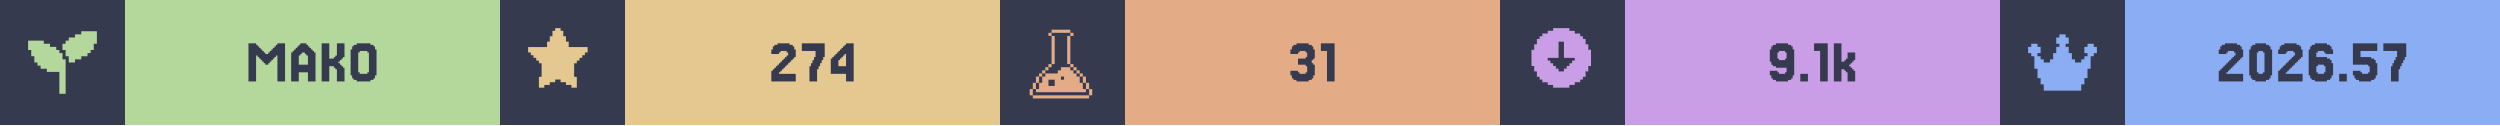
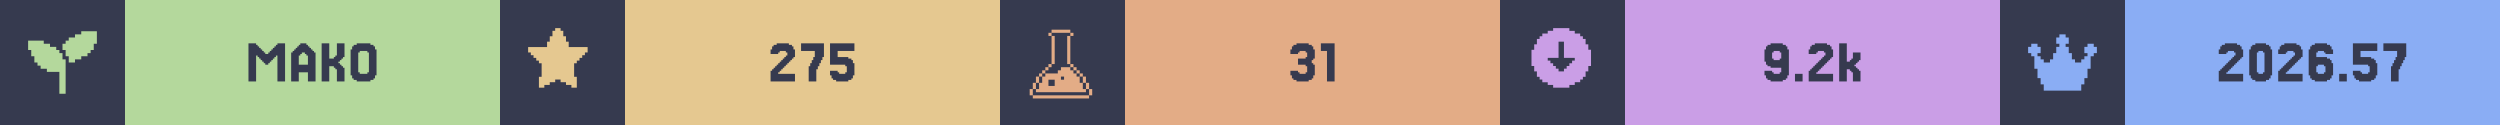
<svg xmlns="http://www.w3.org/2000/svg" width="1200" viewBox="0 0 200 10">
  <g>
    <rect width="200" height="10" fill="#363a4f" />
    <g class="badge" transform="translate(0 0)">
      <path transform="translate(2 2) scale(0.25)" fill="#b4d89c" d="M 18 2 L 18 3 L 16 3 L 16 4 L 14 4 L 14 5 L 13 5 L 13 6 L 12 6 L 12 8 L 13 8 L 13 10 L 14 10 L 14 12 L 16 12 L 16 11 L 18 11 L 18 10 L 20 10 L 20 9 L 21 9 L 21 8 L 22 8 L 22 6 L 23 6 L 23 2 L 18 2 z M 1 5 L 1 8 L 2 8 L 2 10 L 3 10 L 3 12 L 4 12 L 4 13 L 5 13 L 5 14 L 7 14 L 7 15 L 11 15 L 11 22 L 13 22 L 13 11 L 12 11 L 12 9 L 11 9 L 11 8 L 10 8 L 10 7 L 8 7 L 8 6 L 6 6 L 6 5 L 1 5 z" />
      <rect fill="#b4d89c" width="30" height="10" x="10" y="0" />
      <path fill="#363a4f" d="M21.463 5.053V5.175H21.22V5.053H21.098V4.931H20.976V4.809H20.854V4.687H20.732V4.565H20.61V4.443H20.488V6.516H19.878V3.467H20.488V3.589H20.61V3.711H20.732V3.833H20.854V3.955H20.976V4.077H21.098V4.199H21.22V4.321H21.463V4.199H21.585V4.077H21.707V3.955H21.829V3.833H21.951V3.711H22.073V3.589H22.195V3.467H22.805V6.516H22.195V4.443H22.073V4.565H21.951V4.687H21.829V4.809H21.707V4.931H21.585V5.053Z M24.634 5.175V4.443H24.512V4.321H24.39V4.199H24.146V4.321H24.024V4.443H23.902V5.175ZM23.415 4.199V4.077H23.537V3.955H23.659V3.833H23.78V3.711H23.902V3.589H24.024V3.467H24.512V3.589H24.634V3.711H24.756V3.833H24.878V3.955H25V4.077H25.122V4.199H25.244V6.516H24.634V5.785H23.902V6.516H23.293V4.199Z M27.317 5.297H27.439V5.419H27.561V6.516H26.951V5.541H26.829V5.419H26.707V5.297H26.341V6.516H25.732V3.467H26.341V4.687H26.707V4.565H26.829V4.443H26.951V3.467H27.561V4.565H27.439V4.687H27.317V4.809H27.195V4.931H27.073V5.053H27.195V5.175H27.317Z M30 6.029V6.272H29.878V6.394H29.634V6.516H28.537V6.394H28.293V6.272H28.171V6.029H28.049V3.955H28.171V3.711H28.293V3.589H28.537V3.467H29.634V3.589H29.878V3.711H30V3.955H30.122V6.029ZM28.78 5.785V5.907H29.39V5.785H29.512V4.199H29.39V4.077H28.78V4.199H28.659V5.785Z" />
    </g>
    <g class="badge" transform="translate(40 0)">
      <path transform="" fill="#e5c890" d="M5.929 6.145h.216v.866h-.433v-.217H5.28v-.216h-.432v-.216h-.433v.216H3.98v.216h-.433v.217h-.433v-.866h.217V5.063h-.217v-.216H2.9V4.63h-.217v-.216h-.216v-.217H2.25v-.432h1.515v-.433h.216v-.433h.216v-.433h.217V2.25h.433v.216h.216v.433h.216v.433h.217v.433H7.01v.432h-.217v.217h-.216v.216h-.216v.217h-.217v.216H5.93z" />
      <rect fill="#e5c890" width="30" height="10" x="10" y="0" />
-       <path fill="#363a4f" d="M22.439 5.663V5.785H22.317V5.907H23.659V6.516H21.707V5.663H21.829V5.541H21.951V5.419H22.073V5.297H22.195V5.175H22.317V5.053H22.439V4.931H22.561V4.809H22.683V4.687H22.805V4.565H22.927V4.443H23.049V4.199H22.927V4.077H22.439V4.199H22.317V4.321H21.707V3.955H21.829V3.711H21.951V3.589H22.195V3.467H23.171V3.589H23.415V3.711H23.537V3.955H23.659V4.565H23.537V4.687H23.415V4.809H23.293V4.931H23.171V5.053H23.049V5.175H22.927V5.297H22.805V5.419H22.683V5.541H22.561V5.663Z M24.878 5.297V5.053H25V4.809H25.122V4.565H25.244V4.077H24.146V3.467H25.976V4.565H25.854V4.809H25.732V5.053H25.61V5.297H25.488V5.541H25.366V6.516H24.756V5.297Z M27.073 4.199V4.077H27.195V3.955H27.317V3.833H27.439V3.711H27.561V3.589H27.683V3.467H28.293V6.516H27.683V5.907H26.463V4.687H26.585V4.565H26.707V4.443H26.829V4.321H26.951V4.199ZM27.317 4.565V4.687H27.195V4.809H27.073V5.297H27.683V4.321H27.561V4.443H27.439V4.565Z" />
+       <path fill="#363a4f" d="M22.378 5.663V5.785H22.256V5.907H23.598V6.516H21.646V5.663H21.768V5.541H21.89V5.419H22.012V5.297H22.134V5.175H22.256V5.053H22.378V4.931H22.5V4.809H22.622V4.687H22.744V4.565H22.866V4.443H22.988V4.199H22.866V4.077H22.378V4.199H22.256V4.321H21.646V3.955H21.768V3.711H21.89V3.589H22.134V3.467H23.11V3.589H23.354V3.711H23.476V3.955H23.598V4.565H23.476V4.687H23.354V4.809H23.232V4.931H23.11V5.053H22.988V5.175H22.866V5.297H22.744V5.419H22.622V5.541H22.5V5.663Z M24.817 5.297V5.053H24.939V4.809H25.061V4.565H25.183V4.077H24.085V3.467H25.915V4.565H25.793V4.809H25.671V5.053H25.549V5.297H25.427V5.541H25.305V6.516H24.695V5.297Z M27.012 5.663V5.785H27.134V5.907H27.622V5.785H27.744V5.297H27.622V5.175H26.402V3.467H28.354V4.077H27.012V4.565H27.866V4.687H28.11V4.809H28.232V5.053H28.354V6.029H28.232V6.272H28.11V6.394H27.866V6.516H26.89V6.394H26.646V6.272H26.524V6.029H26.402V5.663Z" />
    </g>
    <g class="badge" transform="translate(80 0)">
      <path transform="translate(2 2) scale(0.25)" fill="#e3ac86" d="M 8.502 1.5 L 8.502 2.5 L 14.504 2.5 L 14.504 1.5 L 8.502 1.5 z M 14.504 2.5 L 14.504 3.5 L 15.504 3.5 L 15.504 2.5 L 14.504 2.5 z M 14.504 3.5 L 13.502 3.5 L 13.502 12.502 L 14.504 12.502 L 14.504 3.5 z M 14.504 12.502 L 14.504 13.502 L 15.504 13.502 L 15.504 12.502 L 14.504 12.502 z M 15.504 13.502 L 15.504 14.504 L 16.504 14.504 L 16.504 15.504 L 17.504 15.504 L 17.504 16.504 L 18.504 16.504 L 18.504 15.502 L 17.504 15.502 L 17.504 14.502 L 16.504 14.502 L 16.504 13.502 L 15.504 13.502 z M 18.504 16.504 L 18.504 18.504 L 19.504 18.504 L 19.504 16.504 L 18.504 16.504 z M 19.504 18.504 L 19.504 20.504 L 20.504 20.504 L 20.504 18.504 L 19.504 18.504 z M 20.504 20.504 L 20.504 22.504 L 21.504 22.504 L 21.504 20.504 L 20.504 20.504 z M 19.504 20.504 L 18.504 20.504 L 18.504 18.504 L 17.504 18.504 L 17.504 16.504 L 16.504 16.504 L 16.504 15.504 L 15.504 15.504 L 15.504 14.504 L 14.504 14.504 L 14.504 13.502 L 11.502 13.502 L 11.502 14.504 L 10.502 14.504 L 10.502 15.504 L 6.502 15.504 L 6.502 16.504 L 5.5 16.504 L 5.5 18.504 L 4.5 18.504 L 4.5 20.504 L 3.5 20.504 L 3.5 21.504 L 19.504 21.504 L 19.504 20.504 z M 3.5 20.504 L 3.5 18.504 L 2.5 18.504 L 2.5 20.504 L 3.5 20.504 z M 2.5 20.504 L 1.5 20.504 L 1.5 22.504 L 2.5 22.504 L 2.5 20.504 z M 3.5 18.504 L 4.5 18.504 L 4.5 16.504 L 3.5 16.504 L 3.5 18.504 z M 4.5 16.504 L 5.5 16.504 L 5.5 15.504 L 6.502 15.504 L 6.502 14.504 L 7.502 14.504 L 7.502 13.502 L 6.502 13.502 L 6.502 14.502 L 5.5 14.502 L 5.5 15.502 L 4.5 15.502 L 4.5 16.504 z M 7.502 13.502 L 8.502 13.502 L 8.502 12.502 L 7.502 12.502 L 7.502 13.502 z M 8.502 12.502 L 9.502 12.502 L 9.502 3.5 L 8.502 3.5 L 8.502 12.502 z M 8.502 3.5 L 8.502 2.5 L 7.502 2.5 L 7.502 3.5 L 8.502 3.5 z M 11.502 16.504 L 12.502 16.504 L 12.502 17.504 L 11.502 17.504 L 11.502 16.504 z M 7.502 17.504 L 9.502 17.504 L 9.502 19.504 L 7.502 19.504 L 7.502 17.504 z M 2.5 22.506 L 2.5 23.506 L 20.504 23.506 L 20.504 22.506 L 2.5 22.506 z" />
      <rect fill="#e3ac86" width="30" height="10" x="10" y="0" />
      <path fill="#363a4f" d="M23.841 5.663V5.785H23.963V5.907H24.451V5.785H24.573V5.297H24.451V5.175H23.841V4.687H24.451V4.565H24.573V4.199H24.451V4.077H23.963V4.199H23.841V4.321H23.232V3.955H23.354V3.711H23.476V3.589H23.72V3.467H24.695V3.589H24.939V3.711H25.061V3.955H25.183V4.687H25.061V4.809H24.939V5.053H25.061V5.175H25.183V6.029H25.061V6.272H24.939V6.394H24.695V6.516H23.72V6.394H23.476V6.272H23.354V6.029H23.232V5.663Z M26.768 3.467V6.516H26.159V4.077H25.671V3.467Z" />
    </g>
    <g class="badge" transform="translate(120 0)">
      <path transform="" fill="#ca9ee6" d="M5.55 6.794h.432v-.216h.433v-.216h.216v-.217h.217v-.433h.216V5.28h.217V3.981h-.217v-.433h-.216v-.433h-.217V2.9h-.216v-.217h-.433v-.216h-.433V2.25h-1.298v.216h-.433v.216h-.433V2.9h-.216v.216h-.217v.433h-.216v.433h-.217v1.298h.217v.433h.216v.433h.217v.217h.216v.216h.433v.216h.433v.217h1.298zm-1.083-1.298v-.217h-.216v-.216h-.217v-.216h-.216V4.63h.866V3.332h.432V4.63h.866v.217h-.216v.216h-.217v.216h-.216v.217h-.217v.216h-.432v-.216z" />
      <rect fill="#ca9ee6" width="30" height="10" x="10" y="0" />
-       <path fill="#363a4f" d="M22.927 4.687V4.199H22.805V4.077H22.317V4.199H22.195V4.687H22.317V4.809H22.805V4.687ZM21.707 6.272V6.029H21.585V5.663H22.195V5.785H22.317V5.907H22.805V5.785H22.927V5.419H22.073V5.297H21.829V5.175H21.707V4.931H21.585V3.955H21.707V3.711H21.829V3.589H22.073V3.467H23.049V3.589H23.293V3.711H23.415V3.955H23.537V6.029H23.415V6.272H23.293V6.394H23.049V6.516H22.073V6.394H21.829V6.272Z M24.634 5.907V6.516H24.024V5.907Z M26.22 3.467V6.516H25.61V4.077H25.122V3.467Z M27.561 4.931V4.809H27.683V4.687H27.805V4.199H28.415V4.809H28.293V4.931H28.171V5.053H28.049V5.175H27.927V5.297H28.049V5.419H28.171V5.541H28.293V5.663H28.415V6.516H27.805V5.785H27.683V5.663H27.561V5.541H27.317V6.516H26.707V3.467H27.317V4.931Z" />
+       <path fill="#363a4f" d="M22.5 4.687V4.199H22.378V4.077H21.89V4.199H21.768V4.687H21.89V4.809H22.378V4.687ZM21.28 6.272V6.029H21.159V5.663H21.768V5.785H21.89V5.907H22.378V5.785H22.5V5.419H21.646V5.297H21.402V5.175H21.28V4.931H21.159V3.955H21.28V3.711H21.402V3.589H21.646V3.467H22.622V3.589H22.866V3.711H22.988V3.955H23.11V6.029H22.988V6.272H22.866V6.394H22.622V6.516H21.646V6.394H21.402V6.272Z M24.207 5.907V6.516H23.598V5.907Z M25.427 5.663V5.785H25.305V5.907H26.646V6.516H24.695V5.663H24.817V5.541H24.939V5.419H25.061V5.297H25.183V5.175H25.305V5.053H25.427V4.931H25.549V4.809H25.671V4.687H25.793V4.565H25.915V4.443H26.037V4.199H25.915V4.077H25.427V4.199H25.305V4.321H24.695V3.955H24.817V3.711H24.939V3.589H25.183V3.467H26.159V3.589H26.402V3.711H26.524V3.955H26.646V4.565H26.524V4.687H26.402V4.809H26.28V4.931H26.159V5.053H26.037V5.175H25.915V5.297H25.793V5.419H25.671V5.541H25.549V5.663Z M27.988 4.931V4.809H28.11V4.687H28.232V4.199H28.841V4.809H28.72V4.931H28.598V5.053H28.476V5.175H28.354V5.297H28.476V5.419H28.598V5.541H28.72V5.663H28.841V6.516H28.232V5.785H28.11V5.663H27.988V5.541H27.744V6.516H27.134V3.467H27.744V4.931Z" />
    </g>
    <g class="badge" transform="translate(160 0)">
      <path transform="translate(2 2) scale(0.25)" fill="#8aadf4" d="M23 7v2h-1v1h-1v4h-1v3h-1v2h-1v2H6v-2H5v-2H4v-3H3v-4H2V9H1V7h1V6h2v1h1v2H4v1h1v1h1v1h2v-1h1V9h1V7h1V6h-1V4h1V3h2v1h1v2h-1v1h1v2h1v2h1v1h2v-1h1v-1h1V9h-1V7h1V6h2v1z" />
      <rect fill="#8aadf4" width="30" height="10" x="10" y="0" />
      <path fill="#363a4f" d="M18.232 5.663V5.785H18.11V5.907H19.451V6.516H17.5V5.663H17.622V5.541H17.744V5.419H17.866V5.297H17.988V5.175H18.11V5.053H18.232V4.931H18.354V4.809H18.476V4.687H18.598V4.565H18.72V4.443H18.841V4.199H18.72V4.077H18.232V4.199H18.11V4.321H17.5V3.955H17.622V3.711H17.744V3.589H17.988V3.467H18.963V3.589H19.207V3.711H19.329V3.955H19.451V4.565H19.329V4.687H19.207V4.809H19.085V4.931H18.963V5.053H18.841V5.175H18.72V5.297H18.598V5.419H18.476V5.541H18.354V5.663Z M21.646 6.029V6.272H21.524V6.394H21.28V6.516H20.427V6.394H20.183V6.272H20.061V6.029H19.939V3.955H20.061V3.711H20.183V3.589H20.427V3.467H21.28V3.589H21.524V3.711H21.646V3.955H21.768V6.029ZM20.671 5.785V5.907H21.037V5.785H21.159V4.199H21.037V4.077H20.671V4.199H20.549V5.785Z M22.988 5.663V5.785H22.866V5.907H24.207V6.516H22.256V5.663H22.378V5.541H22.5V5.419H22.622V5.297H22.744V5.175H22.866V5.053H22.988V4.931H23.11V4.809H23.232V4.687H23.354V4.565H23.476V4.443H23.598V4.199H23.476V4.077H22.988V4.199H22.866V4.321H22.256V3.955H22.378V3.711H22.5V3.589H22.744V3.467H23.72V3.589H23.963V3.711H24.085V3.955H24.207V4.565H24.085V4.687H23.963V4.809H23.841V4.931H23.72V5.053H23.598V5.175H23.476V5.297H23.354V5.419H23.232V5.541H23.11V5.663Z M25.427 5.785V5.907H25.915V5.785H26.037V5.297H25.915V5.175H25.427V5.297H25.305V5.785ZM25.305 4.565H26.159V4.687H26.402V4.809H26.524V5.053H26.646V6.029H26.524V6.272H26.402V6.394H26.159V6.516H25.183V6.394H24.939V6.272H24.817V6.029H24.695V3.955H24.817V3.711H24.939V3.589H25.183V3.467H26.159V3.589H26.402V3.711H26.524V3.955H26.646V4.321H26.037V4.199H25.915V4.077H25.427V4.199H25.305Z M27.744 5.907V6.516H27.134V5.907Z M28.841 5.663V5.785H28.963V5.907H29.451V5.785H29.573V5.297H29.451V5.175H28.232V3.467H30.183V4.077H28.841V4.565H29.695V4.687H29.939V4.809H30.061V5.053H30.183V6.029H30.061V6.272H29.939V6.394H29.695V6.516H28.72V6.394H28.476V6.272H28.354V6.029H28.232V5.663Z M31.402 5.297V5.053H31.524V4.809H31.646V4.565H31.768V4.077H30.671V3.467H32.5V4.565H32.378V4.809H32.256V5.053H32.134V5.297H32.012V5.541H31.89V6.516H31.28V5.297Z" />
    </g>
  </g>
</svg>
